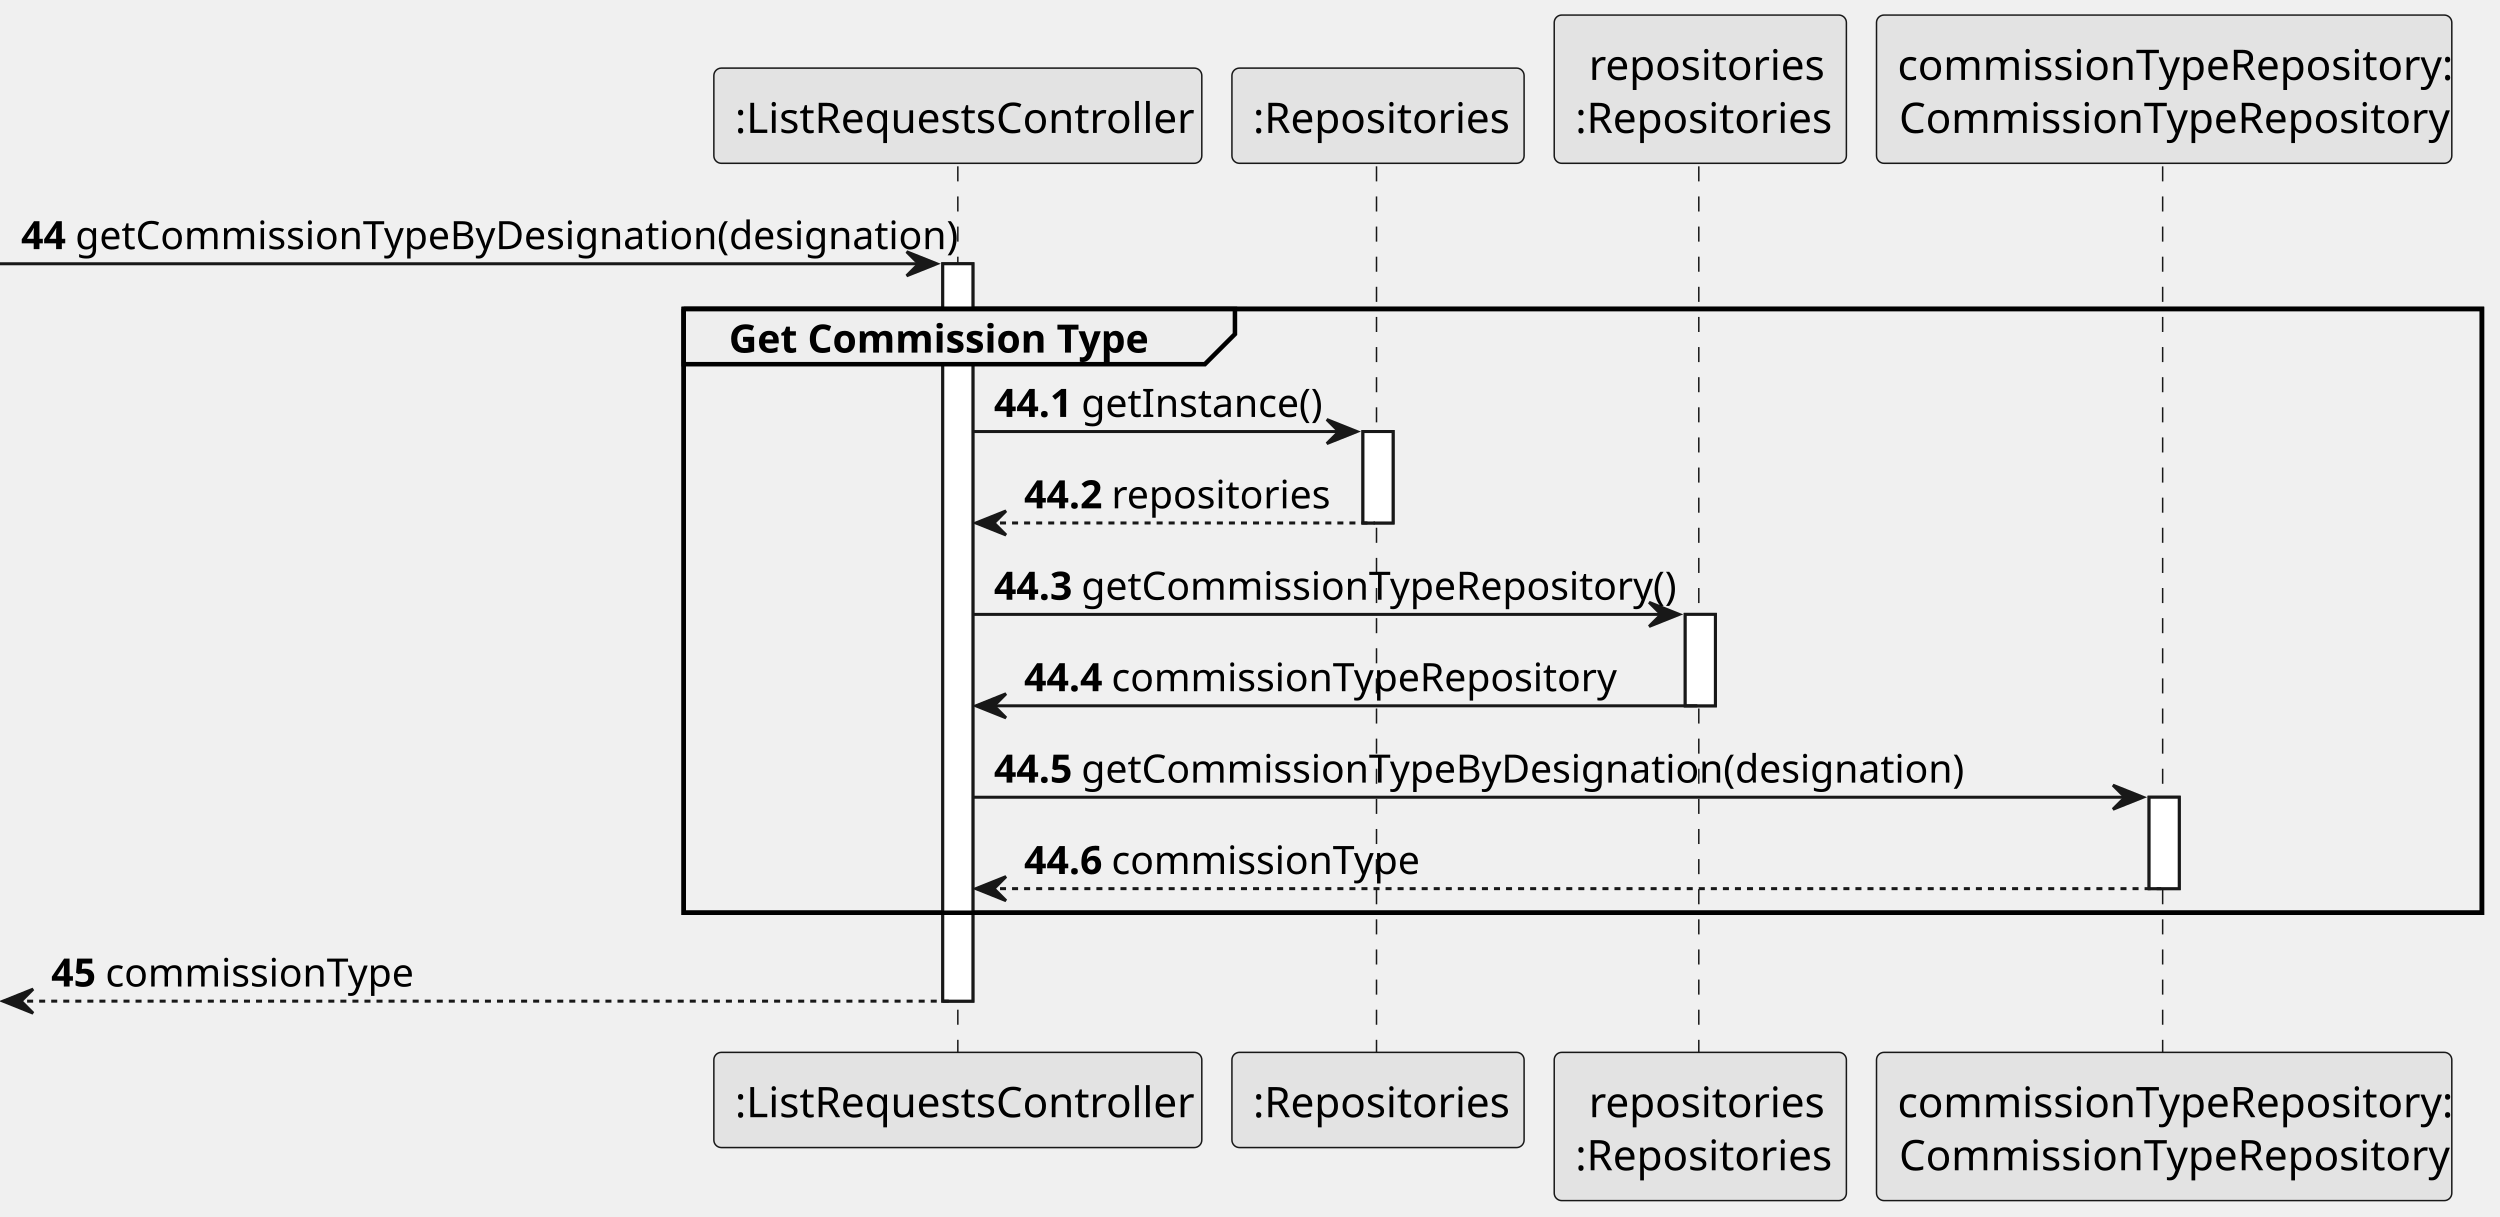
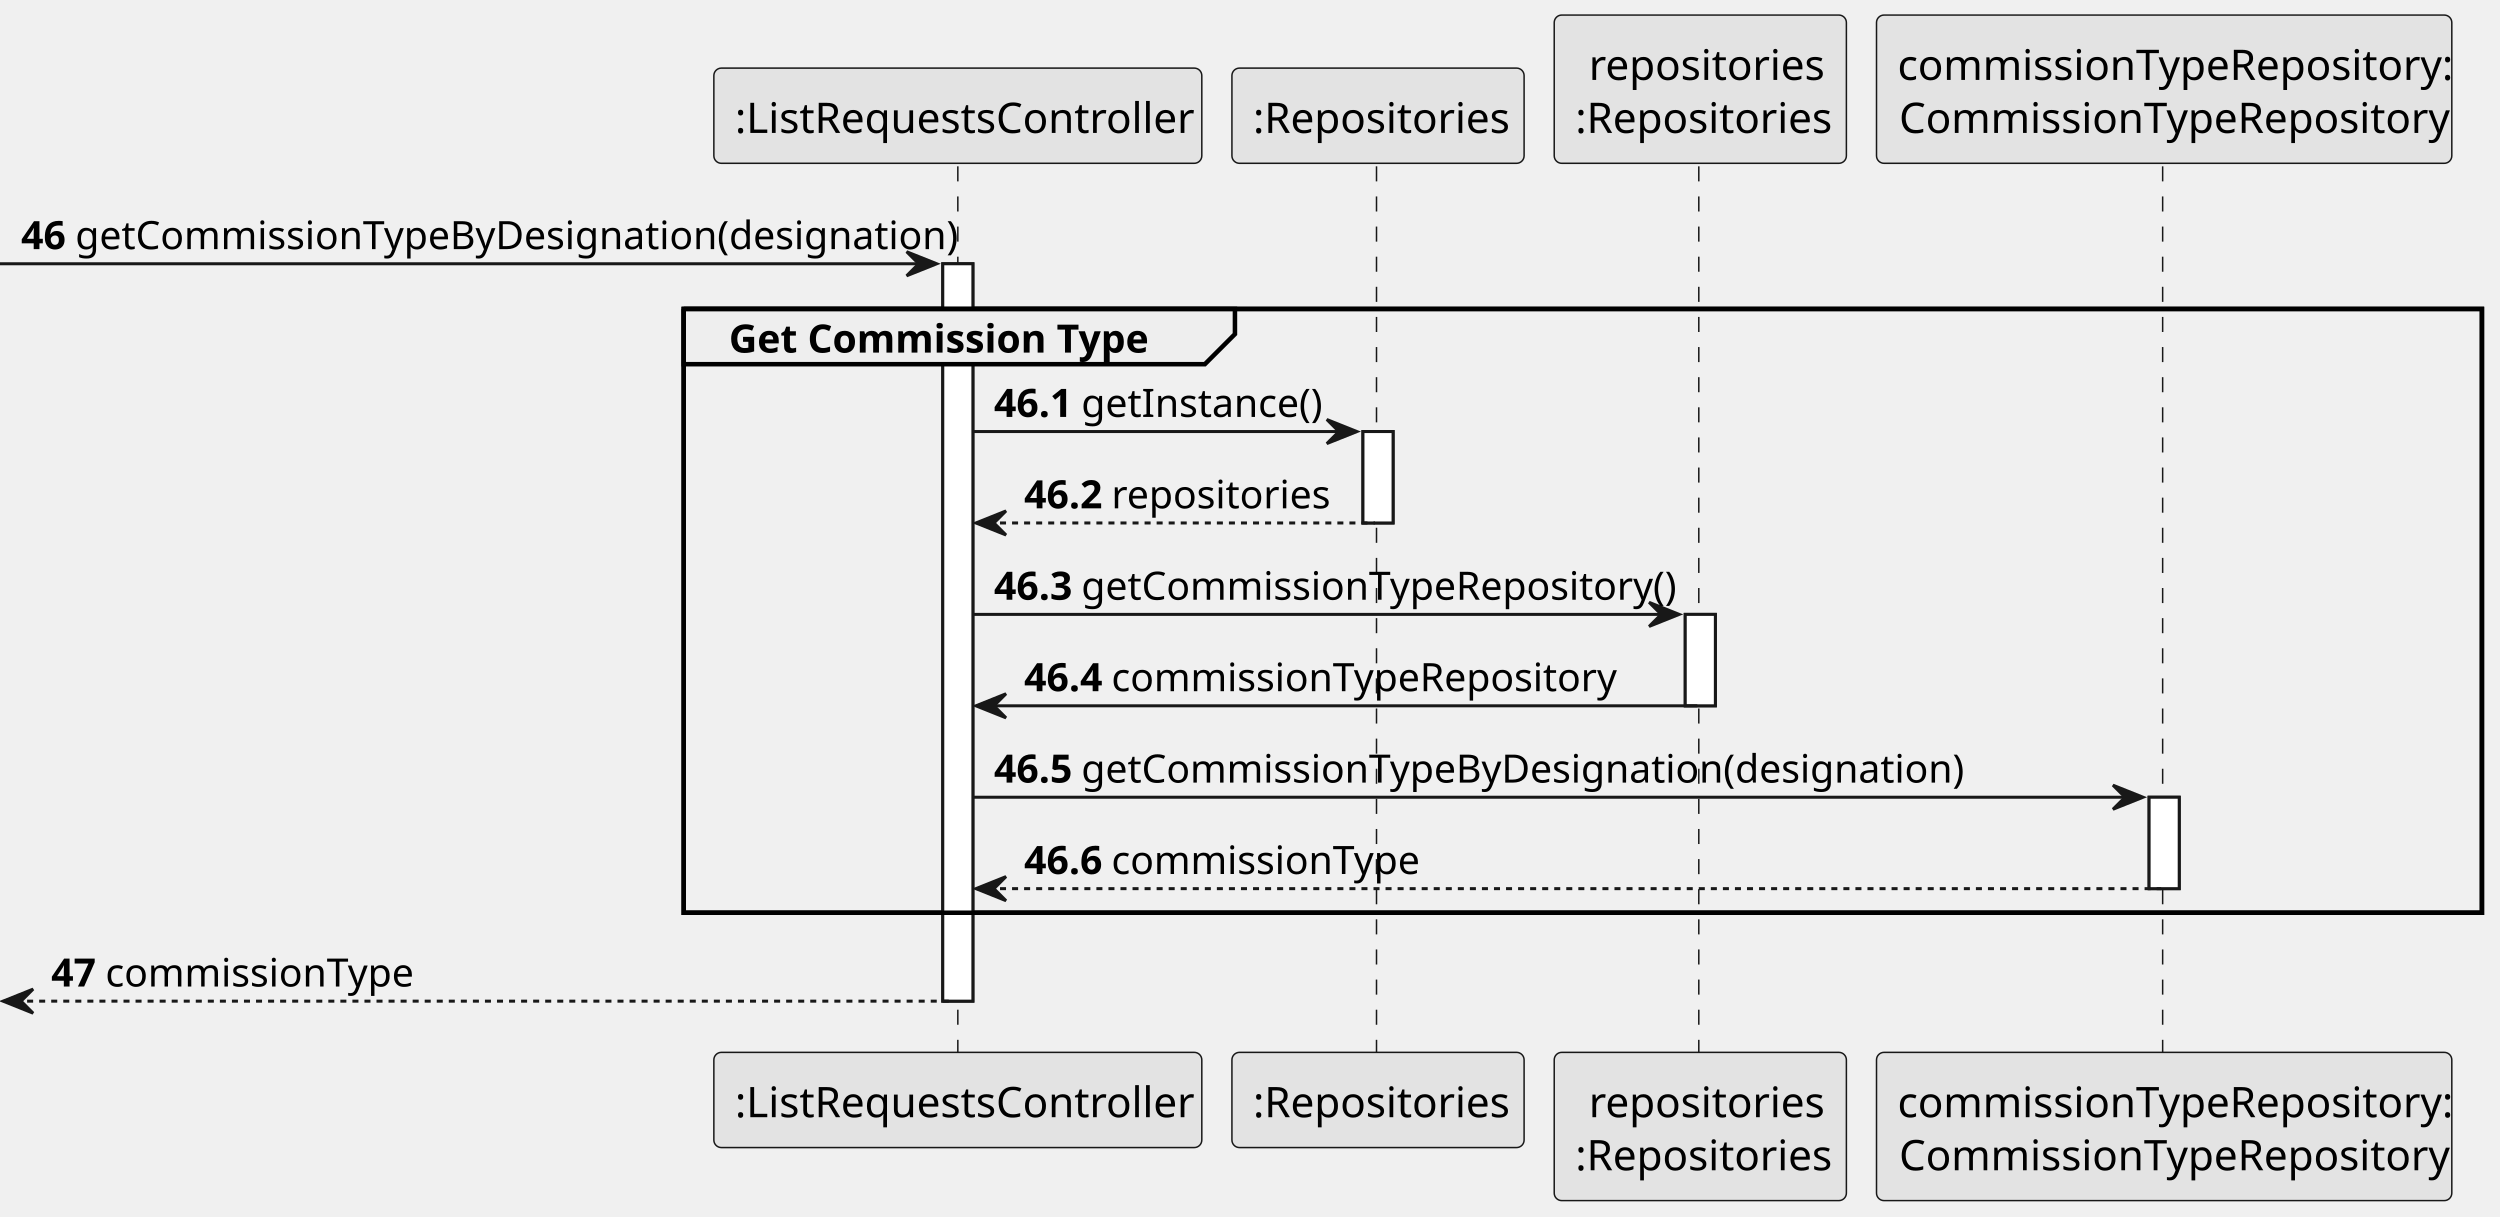
<svg xmlns="http://www.w3.org/2000/svg" contentStyleType="text/css" height="404px" preserveAspectRatio="none" style="width:830px;height:404px;background:#FFFFFF;" version="1.1" viewBox="0 0 830 404" width="830px" zoomAndPan="magnify">
  <defs />
  <g>
    <rect fill="#FFFFFF" height="244.812" style="stroke:#181818;stroke-width:1.0;" width="10" x="313" y="87.57" />
    <rect fill="#FFFFFF" height="30.352" style="stroke:#181818;stroke-width:1.0;" width="10" x="452.5" y="143.273" />
    <rect fill="#FFFFFF" height="30.352" style="stroke:#181818;stroke-width:1.0;" width="10" x="559.5" y="203.977" />
    <rect fill="#FFFFFF" height="30.352" style="stroke:#181818;stroke-width:1.0;" width="10" x="713.5" y="264.68" />
    <rect fill="none" height="200.461" style="stroke:#000000;stroke-width:1.5;" width="597" x="227" y="102.57" />
    <line style="stroke:#181818;stroke-width:0.5;stroke-dasharray:5.0,5.0;" x1="318" x2="318" y1="55.219" y2="350.383" />
    <line style="stroke:#181818;stroke-width:0.5;stroke-dasharray:5.0,5.0;" x1="457" x2="457" y1="55.219" y2="350.383" />
    <line style="stroke:#181818;stroke-width:0.5;stroke-dasharray:5.0,5.0;" x1="564" x2="564" y1="55.219" y2="350.383" />
    <line style="stroke:#181818;stroke-width:0.5;stroke-dasharray:5.0,5.0;" x1="718" x2="718" y1="55.219" y2="350.383" />
    <rect fill="#E3E3E3" height="31.609" rx="2.5" ry="2.5" style="stroke:#181818;stroke-width:0.5;" width="162" x="237" y="22.609" />
    <text fill="#000000" font-family="sans-serif" font-size="14" lengthAdjust="spacing" textLength="148" x="244" y="44.143">:ListRequestsController</text>
    <rect fill="#E3E3E3" height="31.609" rx="2.5" ry="2.5" style="stroke:#181818;stroke-width:0.5;" width="162" x="237" y="349.383" />
    <text fill="#000000" font-family="sans-serif" font-size="14" lengthAdjust="spacing" textLength="148" x="244" y="370.916">:ListRequestsController</text>
    <rect fill="#E3E3E3" height="31.609" rx="2.5" ry="2.5" style="stroke:#181818;stroke-width:0.5;" width="97" x="409" y="22.609" />
    <text fill="#000000" font-family="sans-serif" font-size="14" lengthAdjust="spacing" textLength="83" x="416" y="44.143">:Repositories</text>
    <rect fill="#E3E3E3" height="31.609" rx="2.5" ry="2.5" style="stroke:#181818;stroke-width:0.5;" width="97" x="409" y="349.383" />
    <text fill="#000000" font-family="sans-serif" font-size="14" lengthAdjust="spacing" textLength="83" x="416" y="370.916">:Repositories</text>
    <rect fill="#E3E3E3" height="49.219" rx="2.5" ry="2.5" style="stroke:#181818;stroke-width:0.5;" width="97" x="516" y="5" />
    <text fill="#000000" font-family="sans-serif" font-size="14" lengthAdjust="spacing" textLength="74" x="527.5" y="26.533">repositories</text>
    <text fill="#000000" font-family="sans-serif" font-size="14" lengthAdjust="spacing" textLength="83" x="523" y="44.143">:Repositories</text>
    <rect fill="#E3E3E3" height="49.219" rx="2.5" ry="2.5" style="stroke:#181818;stroke-width:0.5;" width="97" x="516" y="349.383" />
    <text fill="#000000" font-family="sans-serif" font-size="14" lengthAdjust="spacing" textLength="74" x="527.5" y="370.916">repositories</text>
    <text fill="#000000" font-family="sans-serif" font-size="14" lengthAdjust="spacing" textLength="83" x="523" y="388.525">:Repositories</text>
    <rect fill="#E3E3E3" height="49.219" rx="2.5" ry="2.5" style="stroke:#181818;stroke-width:0.5;" width="191" x="623" y="5" />
    <text fill="#000000" font-family="sans-serif" font-size="14" lengthAdjust="spacing" textLength="177" x="630" y="26.533">commissionTypeRepository:</text>
    <text fill="#000000" font-family="sans-serif" font-size="14" lengthAdjust="spacing" textLength="176" x="630.5" y="44.143">CommissionTypeRepository</text>
    <rect fill="#E3E3E3" height="49.219" rx="2.5" ry="2.5" style="stroke:#181818;stroke-width:0.5;" width="191" x="623" y="349.383" />
    <text fill="#000000" font-family="sans-serif" font-size="14" lengthAdjust="spacing" textLength="177" x="630" y="370.916">commissionTypeRepository:</text>
    <text fill="#000000" font-family="sans-serif" font-size="14" lengthAdjust="spacing" textLength="176" x="630.5" y="388.525">CommissionTypeRepository</text>
    <rect fill="#FFFFFF" height="244.812" style="stroke:#181818;stroke-width:1.0;" width="10" x="313" y="87.57" />
    <rect fill="#FFFFFF" height="30.352" style="stroke:#181818;stroke-width:1.0;" width="10" x="452.5" y="143.273" />
    <rect fill="#FFFFFF" height="30.352" style="stroke:#181818;stroke-width:1.0;" width="10" x="559.5" y="203.977" />
    <rect fill="#FFFFFF" height="30.352" style="stroke:#181818;stroke-width:1.0;" width="10" x="713.5" y="264.68" />
    <polygon fill="#181818" points="301,83.57,311,87.57,301,91.57,305,87.57" style="stroke:#181818;stroke-width:1.0;" />
    <line style="stroke:#181818;stroke-width:1.0;" x1="0" x2="307" y1="87.57" y2="87.57" />
-     <text fill="#000000" font-family="sans-serif" font-size="13" font-weight="bold" lengthAdjust="spacing" textLength="14" x="7" y="82.714">44</text>
+     <text fill="#000000" font-family="sans-serif" font-size="13" font-weight="bold" lengthAdjust="spacing" textLength="14" x="7" y="82.714">46</text>
    <text fill="#000000" font-family="sans-serif" font-size="13" lengthAdjust="spacing" textLength="276" x="25" y="82.714">getCommissionTypeByDesignation(designation)</text>
    <path d="M227,102.57 L410,102.57 L410,110.922 L400,120.922 L227,120.922 L227,102.57 " fill="#EEEEEE" style="stroke:#000000;stroke-width:1.5;" />
    <rect fill="none" height="200.461" style="stroke:#000000;stroke-width:1.5;" width="597" x="227" y="102.57" />
    <text fill="#000000" font-family="sans-serif" font-size="13" font-weight="bold" lengthAdjust="spacing" textLength="138" x="242" y="117.065">Get Commission Type</text>
    <polygon fill="#181818" points="440.5,139.273,450.5,143.273,440.5,147.273,444.5,143.273" style="stroke:#181818;stroke-width:1.0;" />
    <line style="stroke:#181818;stroke-width:1.0;" x1="323" x2="446.5" y1="143.273" y2="143.273" />
-     <text fill="#000000" font-family="sans-serif" font-size="13" font-weight="bold" lengthAdjust="spacing" textLength="25" x="330" y="138.417">44.1</text>
+     <text fill="#000000" font-family="sans-serif" font-size="13" font-weight="bold" lengthAdjust="spacing" textLength="25" x="330" y="138.417">46.1</text>
    <text fill="#000000" font-family="sans-serif" font-size="13" lengthAdjust="spacing" textLength="75" x="359" y="138.417">getInstance()</text>
    <polygon fill="#181818" points="334,169.625,324,173.625,334,177.625,330,173.625" style="stroke:#181818;stroke-width:1.0;" />
    <line style="stroke:#181818;stroke-width:1.0;stroke-dasharray:2.0,2.0;" x1="328" x2="456.5" y1="173.625" y2="173.625" />
-     <text fill="#000000" font-family="sans-serif" font-size="13" font-weight="bold" lengthAdjust="spacing" textLength="25" x="340" y="168.769">44.2</text>
+     <text fill="#000000" font-family="sans-serif" font-size="13" font-weight="bold" lengthAdjust="spacing" textLength="25" x="340" y="168.769">46.2</text>
    <text fill="#000000" font-family="sans-serif" font-size="13" lengthAdjust="spacing" textLength="67" x="369" y="168.769">repositories</text>
    <polygon fill="#181818" points="547.5,199.977,557.5,203.977,547.5,207.977,551.5,203.977" style="stroke:#181818;stroke-width:1.0;" />
    <line style="stroke:#181818;stroke-width:1.0;" x1="323" x2="553.5" y1="203.977" y2="203.977" />
-     <text fill="#000000" font-family="sans-serif" font-size="13" font-weight="bold" lengthAdjust="spacing" textLength="25" x="330" y="199.12">44.3</text>
+     <text fill="#000000" font-family="sans-serif" font-size="13" font-weight="bold" lengthAdjust="spacing" textLength="25" x="330" y="199.12">46.3</text>
    <text fill="#000000" font-family="sans-serif" font-size="13" lengthAdjust="spacing" textLength="188" x="359" y="199.12">getCommissionTypeRepository()</text>
    <polygon fill="#181818" points="334,230.328,324,234.328,334,238.328,330,234.328" style="stroke:#181818;stroke-width:1.0;" />
    <line style="stroke:#181818;stroke-width:1.0;" x1="328" x2="563.5" y1="234.328" y2="234.328" />
-     <text fill="#000000" font-family="sans-serif" font-size="13" font-weight="bold" lengthAdjust="spacing" textLength="25" x="340" y="229.472">44.4</text>
+     <text fill="#000000" font-family="sans-serif" font-size="13" font-weight="bold" lengthAdjust="spacing" textLength="25" x="340" y="229.472">46.4</text>
    <text fill="#000000" font-family="sans-serif" font-size="13" lengthAdjust="spacing" textLength="160" x="369" y="229.472">commissionTypeRepository</text>
    <polygon fill="#181818" points="701.5,260.68,711.5,264.68,701.5,268.68,705.5,264.68" style="stroke:#181818;stroke-width:1.0;" />
    <line style="stroke:#181818;stroke-width:1.0;" x1="323" x2="707.5" y1="264.68" y2="264.68" />
-     <text fill="#000000" font-family="sans-serif" font-size="13" font-weight="bold" lengthAdjust="spacing" textLength="25" x="330" y="259.823">44.5</text>
+     <text fill="#000000" font-family="sans-serif" font-size="13" font-weight="bold" lengthAdjust="spacing" textLength="25" x="330" y="259.823">46.5</text>
    <text fill="#000000" font-family="sans-serif" font-size="13" lengthAdjust="spacing" textLength="276" x="359" y="259.823">getCommissionTypeByDesignation(designation)</text>
    <polygon fill="#181818" points="334,291.031,324,295.031,334,299.031,330,295.031" style="stroke:#181818;stroke-width:1.0;" />
    <line style="stroke:#181818;stroke-width:1.0;stroke-dasharray:2.0,2.0;" x1="328" x2="717.5" y1="295.031" y2="295.031" />
-     <text fill="#000000" font-family="sans-serif" font-size="13" font-weight="bold" lengthAdjust="spacing" textLength="25" x="340" y="290.175">44.6</text>
+     <text fill="#000000" font-family="sans-serif" font-size="13" font-weight="bold" lengthAdjust="spacing" textLength="25" x="340" y="290.175">46.6</text>
    <text fill="#000000" font-family="sans-serif" font-size="13" lengthAdjust="spacing" textLength="98" x="369" y="290.175">commissionType</text>
    <polygon fill="#181818" points="11,328.383,1,332.383,11,336.383,7,332.383" style="stroke:#181818;stroke-width:1.0;" />
    <line style="stroke:#181818;stroke-width:1.0;stroke-dasharray:2.0,2.0;" x1="5" x2="317" y1="332.383" y2="332.383" />
-     <text fill="#000000" font-family="sans-serif" font-size="13" font-weight="bold" lengthAdjust="spacing" textLength="14" x="17" y="327.526">45</text>
+     <text fill="#000000" font-family="sans-serif" font-size="13" font-weight="bold" lengthAdjust="spacing" textLength="14" x="17" y="327.526">47</text>
    <text fill="#000000" font-family="sans-serif" font-size="13" lengthAdjust="spacing" textLength="98" x="35" y="327.526">commissionType</text>
  </g>
</svg>
